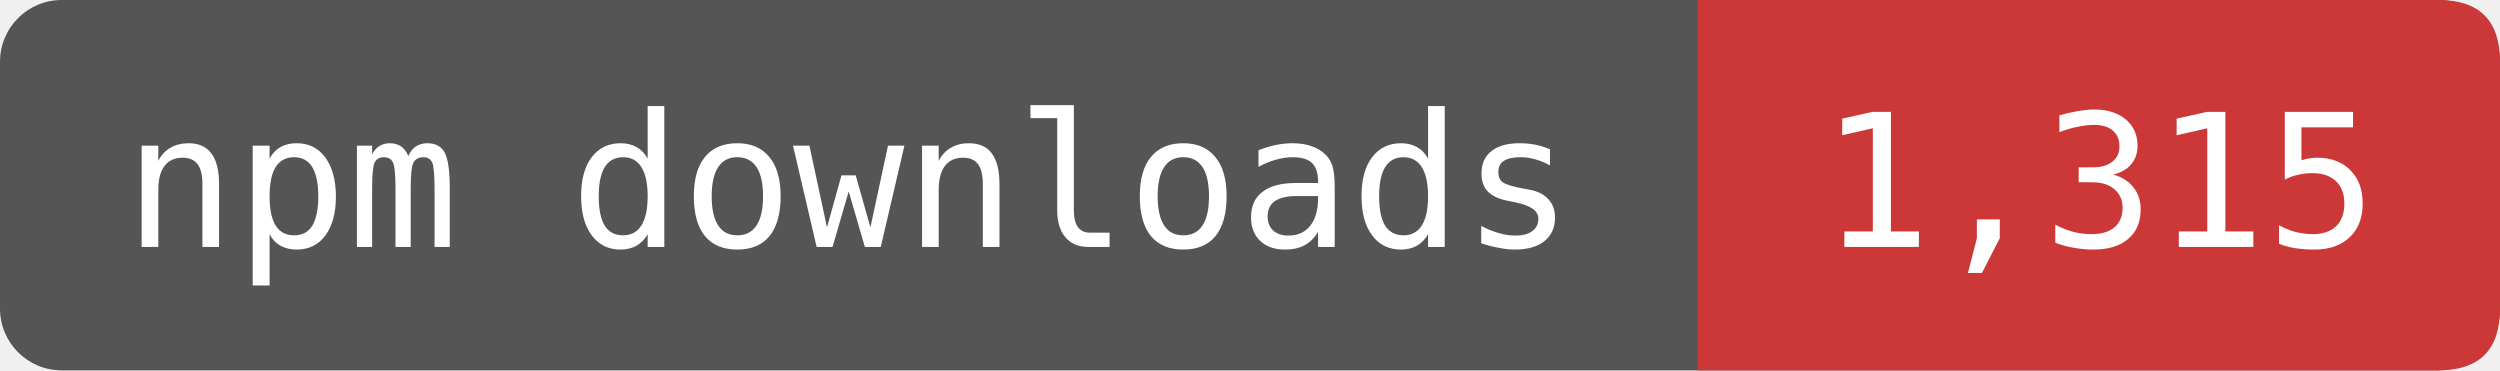
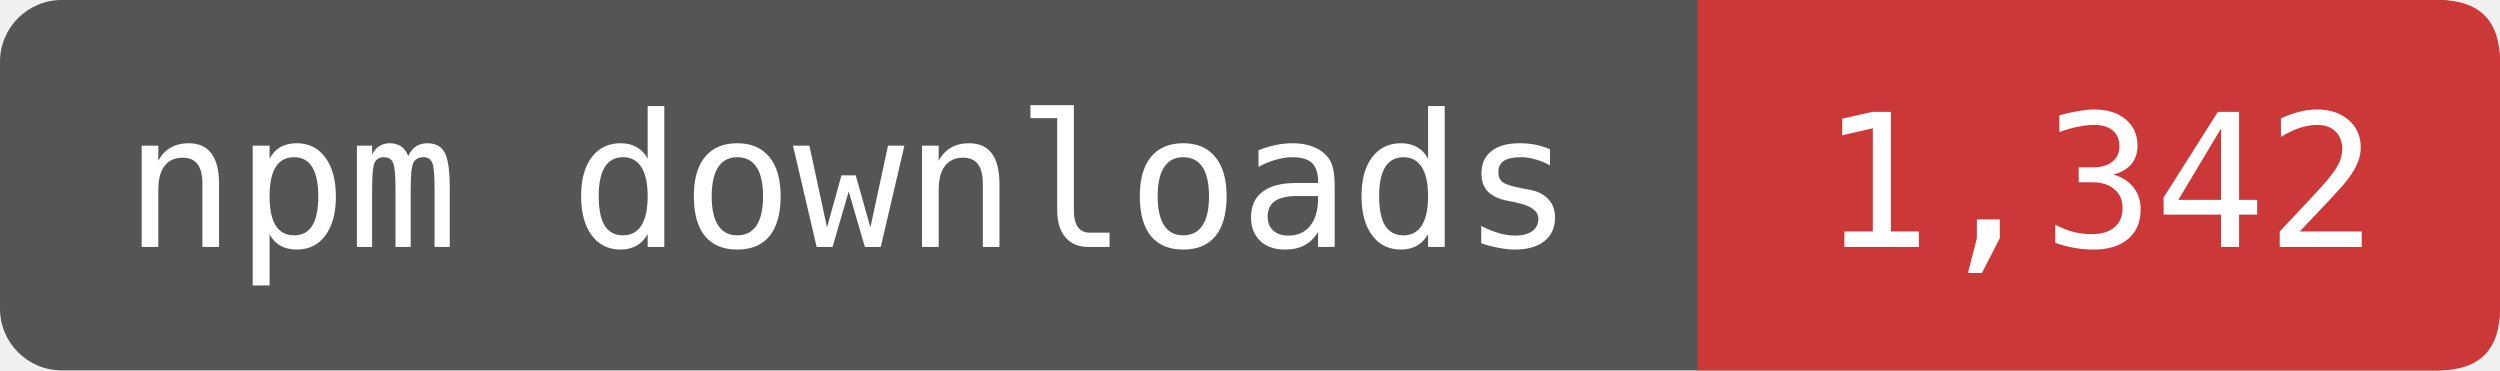
- <svg xmlns="http://www.w3.org/2000/svg" width="162" height="24" viewBox="0 0 162 24" role="img" aria-label="npm downloads: 1,315">
+ <svg xmlns="http://www.w3.org/2000/svg" width="162" height="24" viewBox="0 0 162 24" role="img" aria-label="npm downloads: 1,342">
  <rect width="162" height="24" rx="4" fill="#555" />
  <path d="M110 0H158Q162 0 162 4V20Q162 24 158 24H110Z" fill="#CB3837" />
  <g fill="#fff" font-family="DejaVu Sans Mono,monospace" font-size="12" text-anchor="middle">
    <text x="55" y="16">npm downloads</text>
-     <text x="136" y="16">1,315</text>
+     <text x="136" y="16">1,342</text>
  </g>
</svg>
